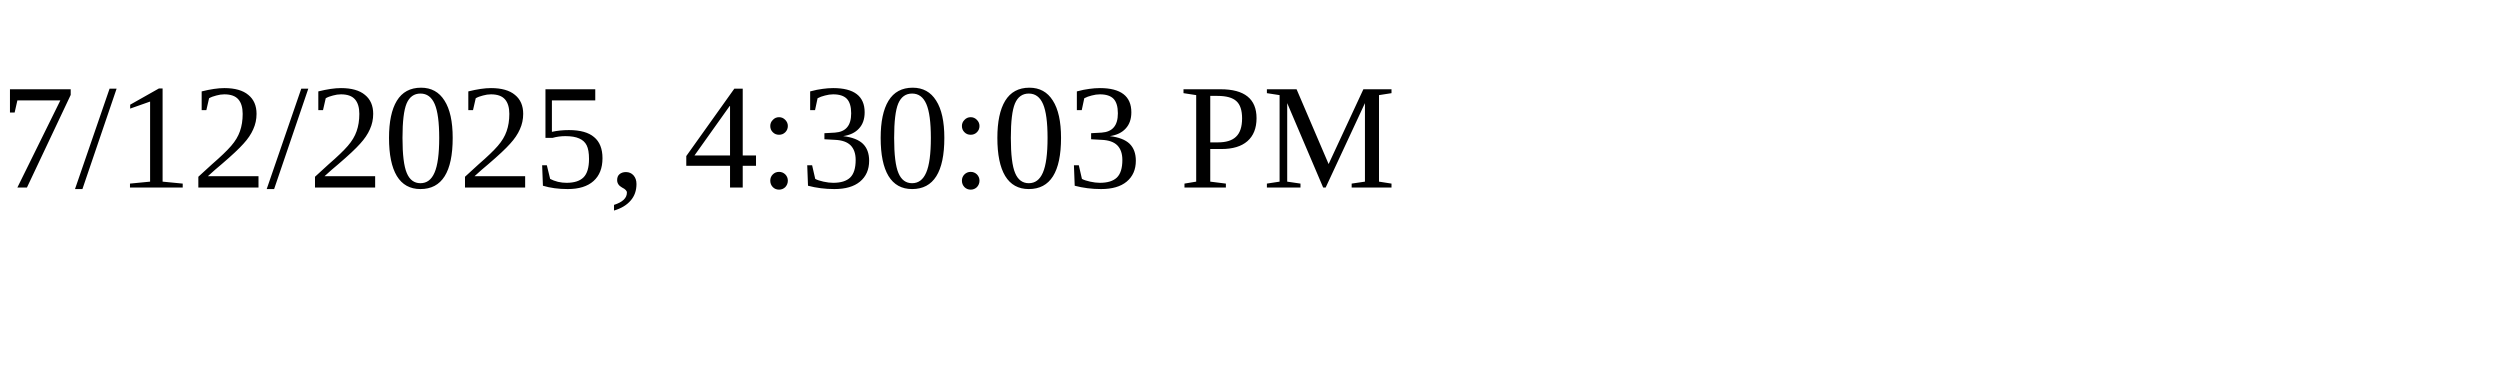
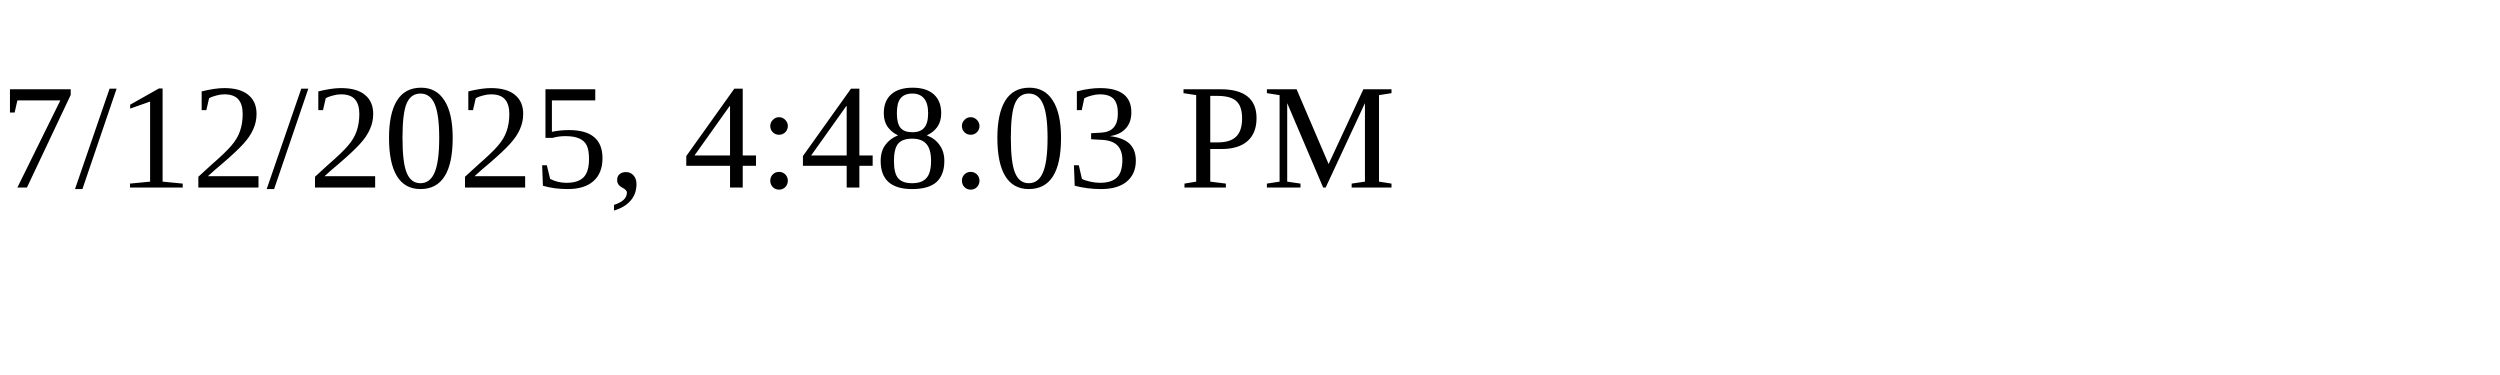
<svg xmlns="http://www.w3.org/2000/svg" height="30" width="200">
-   <text x="0" y="15">7/12/2025, 4:30:03 PM</text>
+   <text x="0" y="15">7/12/2025, 4:48:03 PM</text>
</svg>
